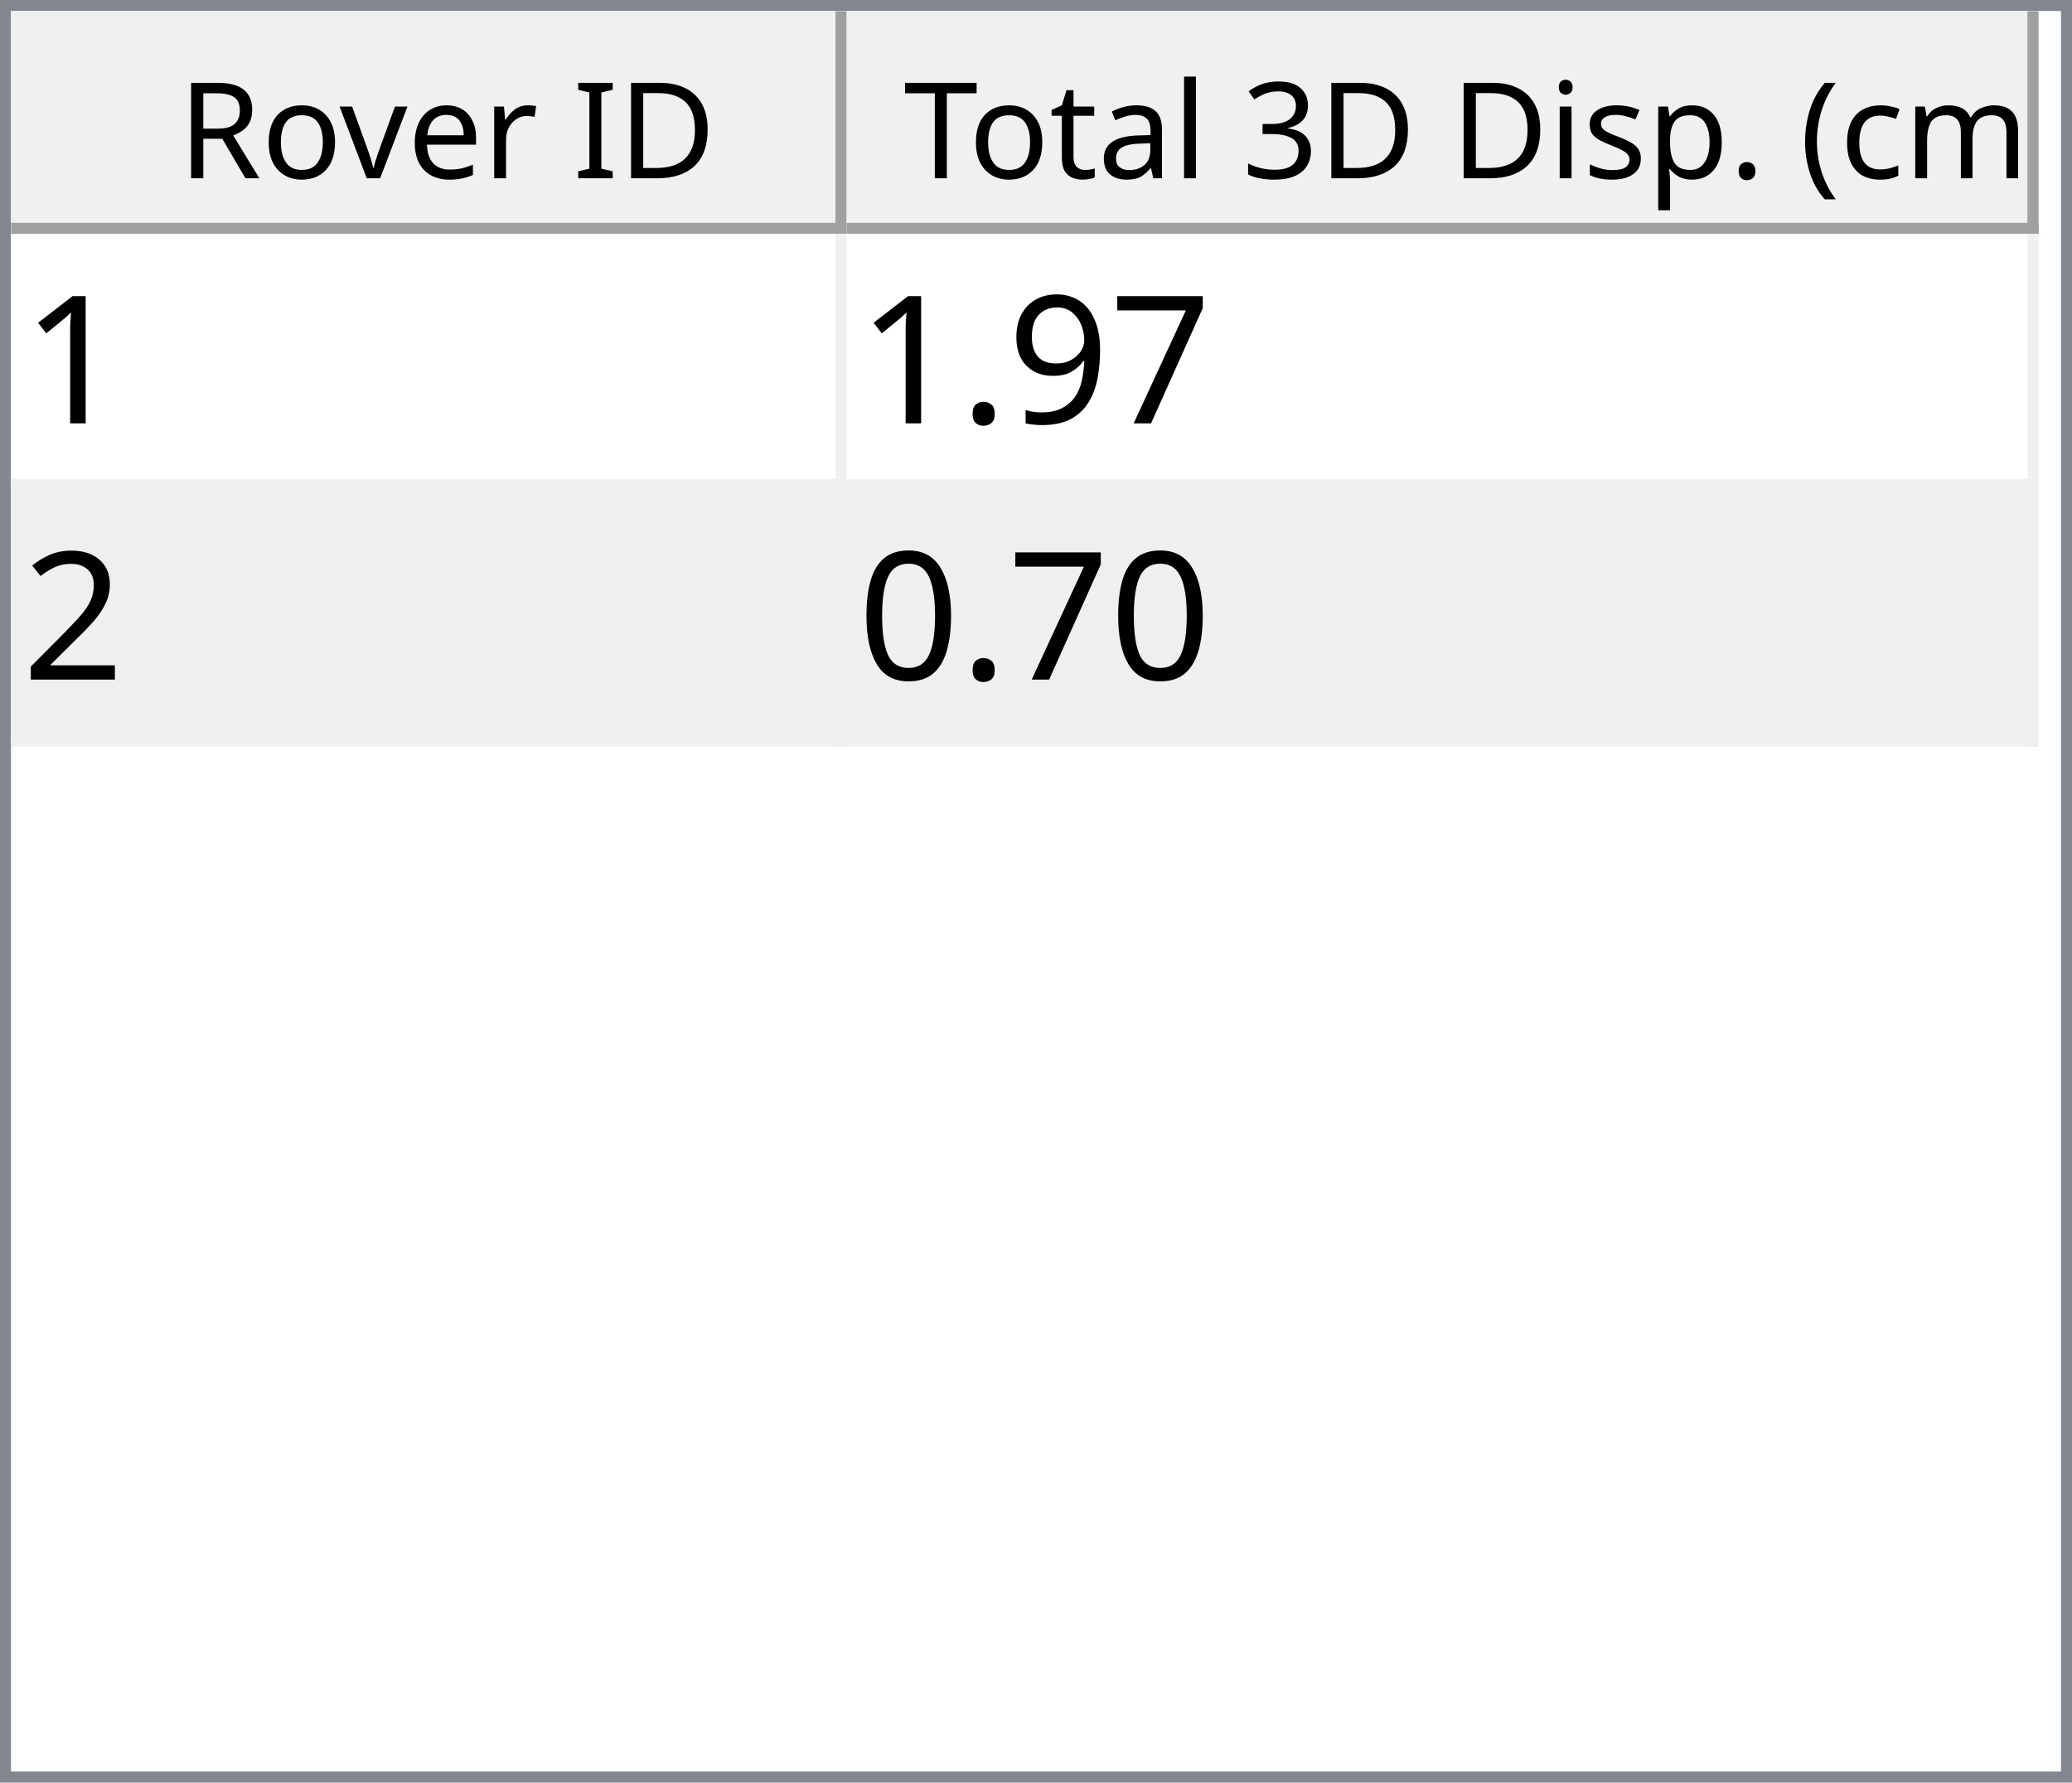
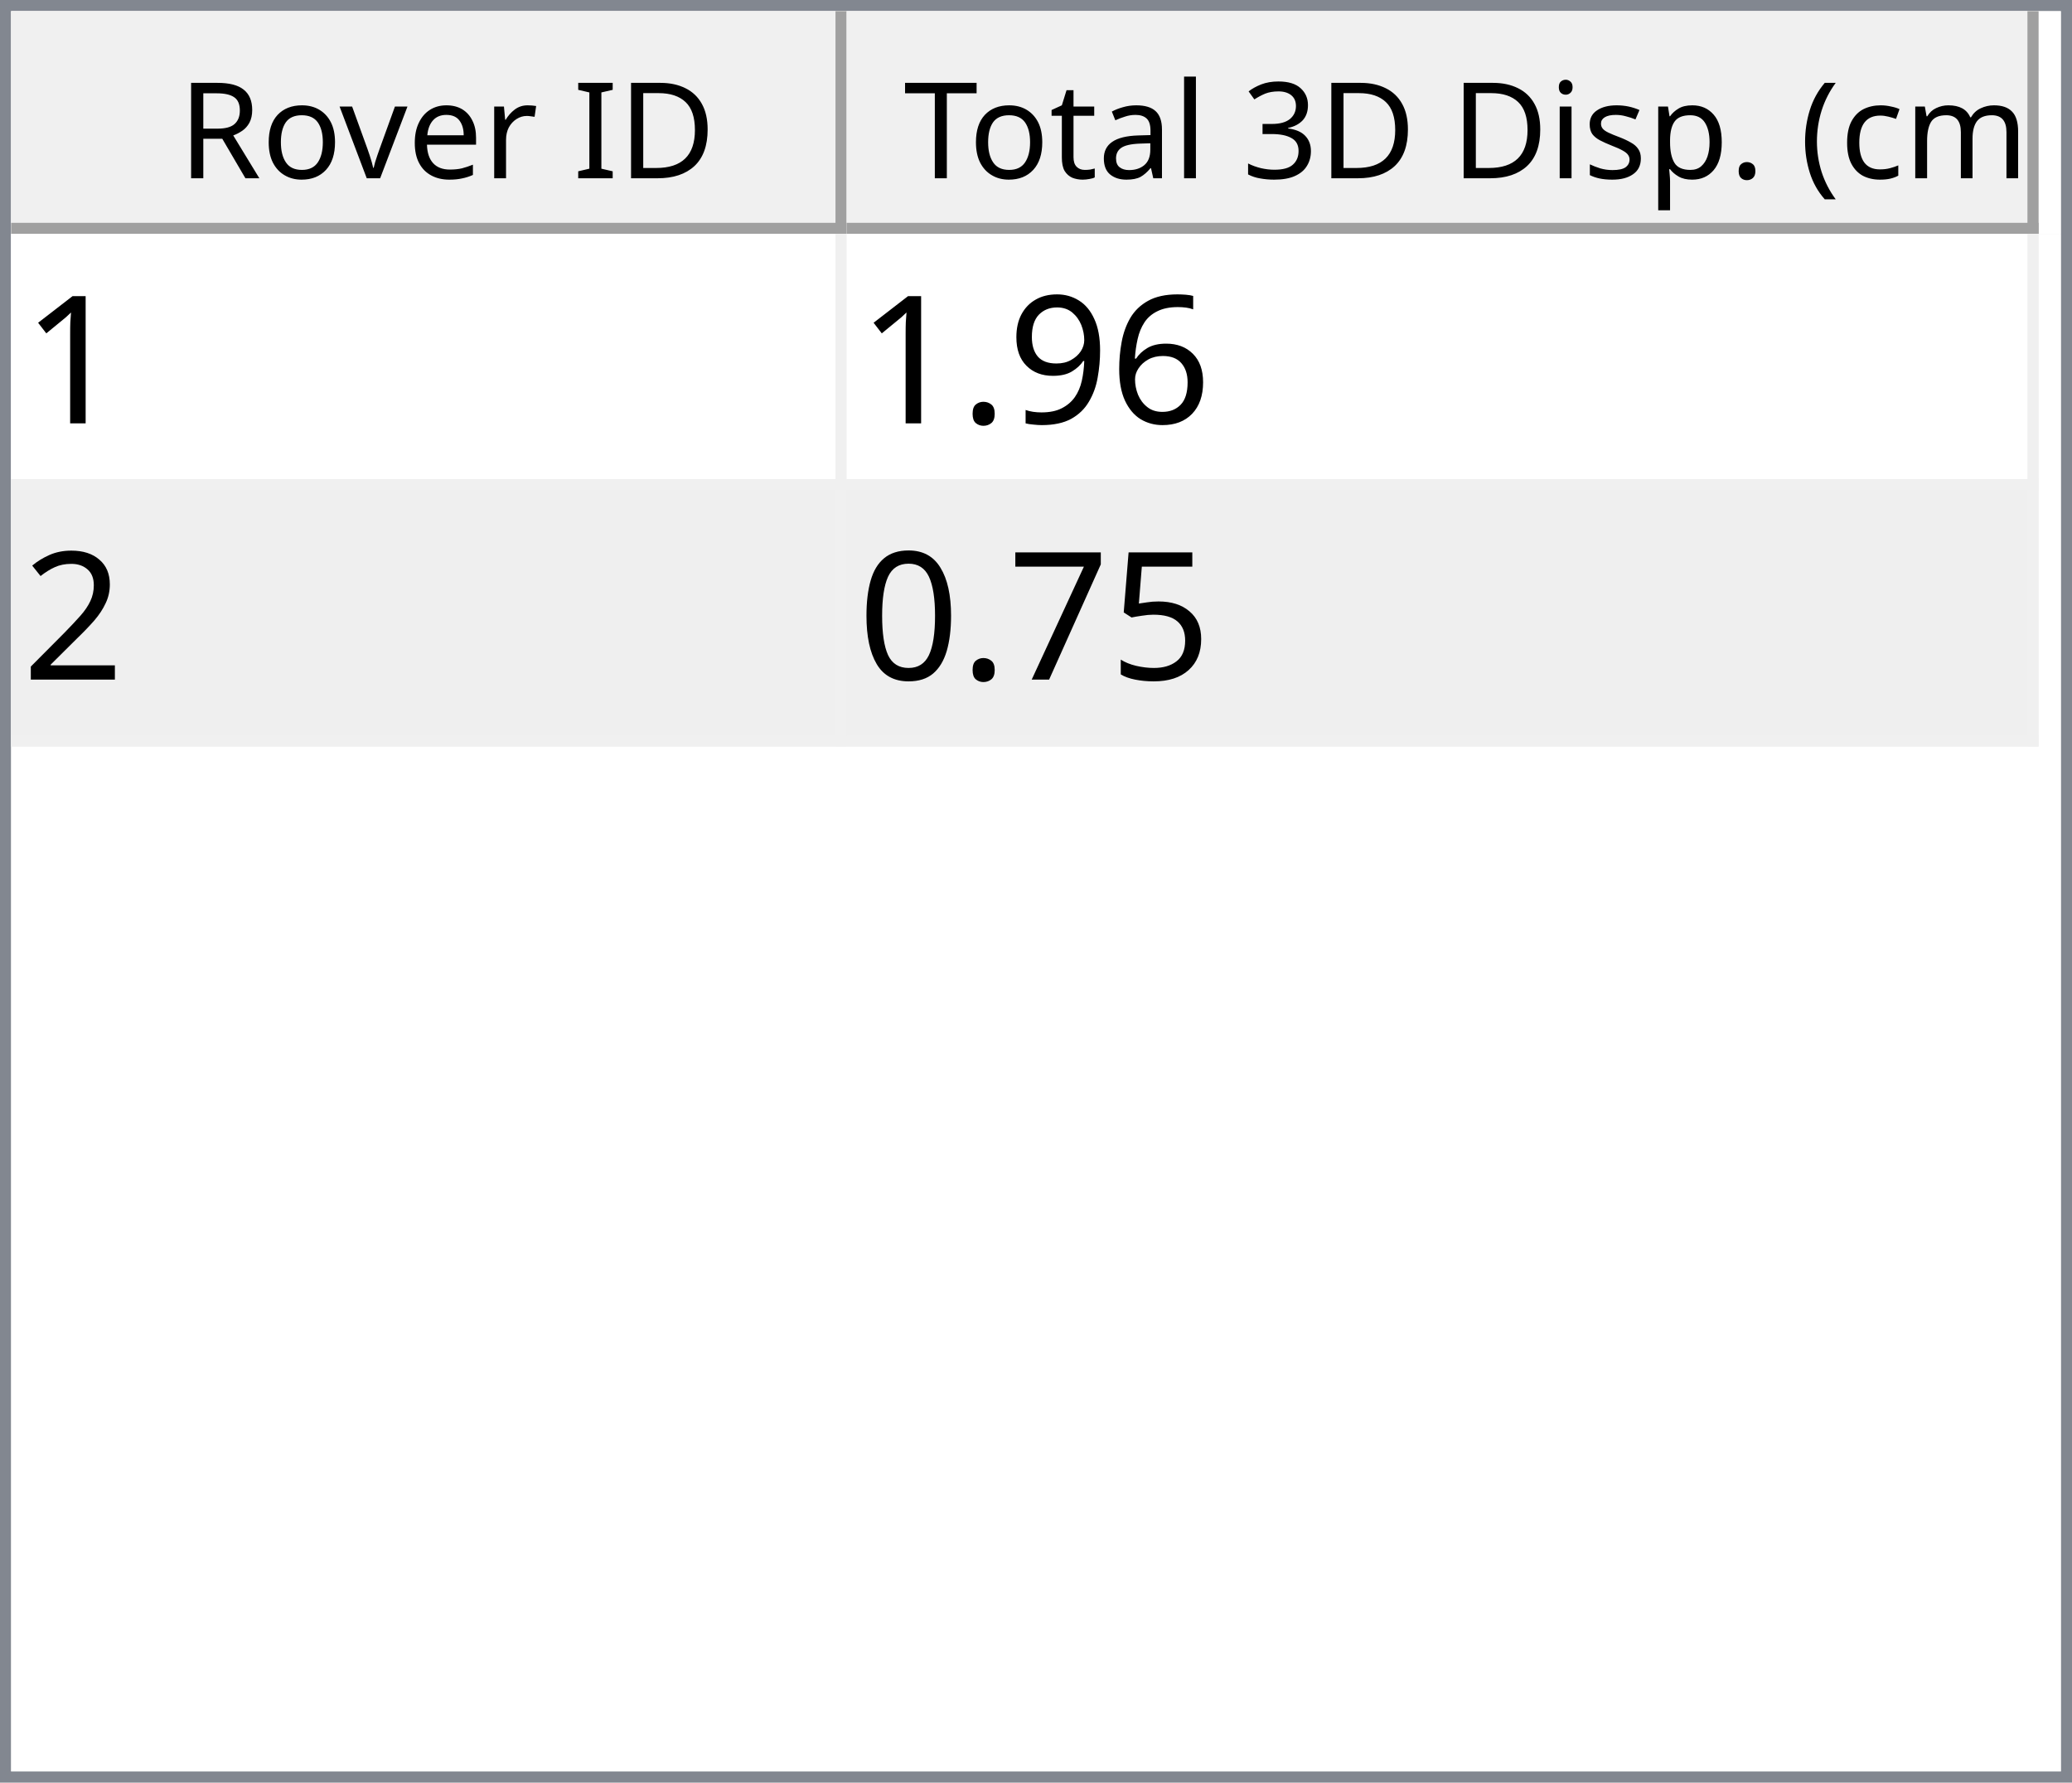
<svg xmlns="http://www.w3.org/2000/svg" style="fill-opacity:1; color-rendering:auto; color-interpolation:auto; text-rendering:auto; stroke:black; stroke-linecap:square; stroke-miterlimit:10; shape-rendering:auto; stroke-opacity:1; fill:black; stroke-dasharray:none; font-weight:normal; stroke-width:1; font-family:'Dialog'; font-style:normal; stroke-linejoin:miter; font-size:12px; stroke-dashoffset:0; image-rendering:auto;" width="186" height="160">
  <defs id="genericDefs" />
  <g>
    <defs id="defs1">
      <clipPath clipPathUnits="userSpaceOnUse" id="clipPath1">
        <path d="M0 0 L186 0 L186 160 L0 160 L0 0 Z" />
      </clipPath>
      <clipPath clipPathUnits="userSpaceOnUse" id="clipPath2">
        <path d="M0 0 L0 160 L186 160 L186 0 Z" />
      </clipPath>
      <clipPath clipPathUnits="userSpaceOnUse" id="clipPath3">
        <path d="M0 0 L0 20 L184 20 L184 0 Z" />
      </clipPath>
      <clipPath clipPathUnits="userSpaceOnUse" id="clipPath4">
        <path d="M0 0 L0 20 L75 20 L75 0 Z" />
      </clipPath>
      <clipPath clipPathUnits="userSpaceOnUse" id="clipPath5">
        <path d="M1 1 L1 19 L74 19 L74 1 Z" />
      </clipPath>
      <clipPath clipPathUnits="userSpaceOnUse" id="clipPath6">
        <path d="M0 0 L0 18 L73 18 L73 0 Z" />
      </clipPath>
      <clipPath clipPathUnits="userSpaceOnUse" id="clipPath7">
        <path d="M-0.5 -0.5 L-0.5 19.5 L74.5 19.5 L74.5 -0.5 Z" />
      </clipPath>
      <clipPath clipPathUnits="userSpaceOnUse" id="clipPath8">
        <path d="M0 0 L0 20 L107 20 L107 0 Z" />
      </clipPath>
      <clipPath clipPathUnits="userSpaceOnUse" id="clipPath9">
        <path d="M1 1 L1 19 L106 19 L106 1 Z" />
      </clipPath>
      <clipPath clipPathUnits="userSpaceOnUse" id="clipPath10">
        <path d="M0 0 L0 18 L105 18 L105 0 Z" />
      </clipPath>
      <clipPath clipPathUnits="userSpaceOnUse" id="clipPath11">
        <path d="M-0.5 -0.5 L-0.5 19.5 L106.5 19.5 L106.5 -0.5 Z" />
      </clipPath>
      <clipPath clipPathUnits="userSpaceOnUse" id="clipPath12">
        <path d="M0 0 L0 138 L184 138 L184 0 Z" />
      </clipPath>
      <clipPath clipPathUnits="userSpaceOnUse" id="clipPath13">
        <path d="M0 0 L0 46 L182 46 L182 0 Z" />
      </clipPath>
      <clipPath clipPathUnits="userSpaceOnUse" id="clipPath14">
        <path d="M-0.5 -0.5 L-0.5 45.5 L181.5 45.5 L181.5 -0.5 Z" />
      </clipPath>
      <clipPath clipPathUnits="userSpaceOnUse" id="clipPath15">
        <path d="M0 0 L0 22 L74 22 L74 0 Z" />
      </clipPath>
      <clipPath clipPathUnits="userSpaceOnUse" id="clipPath16">
        <path d="M0 0 L0 22 L106 22 L106 0 Z" />
      </clipPath>
      <font horiz-adv-x="64.551" id="font1">
        <font-face ascent="107.91" descent="25.098" units-per-em="100" style="font-style:normal; font-family:Segoe UI; font-weight:normal;" />
        <missing-glyph horiz-adv-x="64.551" d="M8.109 0 L8.109 68.266 L56.453 68.266 L56.453 0 L8.109 0 ZM15.328 7.234 L49.219 7.234 L49.219 61.031 L15.328 61.031 L15.328 7.234 Z" />
        <glyph unicode="D" horiz-adv-x="70.117" d="M9.188 0 L9.188 70.016 L28.516 70.016 Q65.531 70.016 65.531 35.891 Q65.531 19.672 55.25 9.836 Q44.969 0 27.734 0 L9.188 0 ZM17.391 62.594 L17.391 7.422 L27.828 7.422 Q41.609 7.422 49.273 14.797 Q56.938 22.172 56.938 35.688 Q56.938 62.594 28.328 62.594 L17.391 62.594 Z" />
        <glyph unicode="I" horiz-adv-x="26.611" d="M17.391 0 L9.188 0 L9.188 70.016 L17.391 70.016 L17.391 0 Z" />
        <glyph unicode=" " horiz-adv-x="27.393" d="" />
        <glyph unicode="r" horiz-adv-x="34.766" d="M34.188 41.891 Q32.078 43.5 28.125 43.5 Q23 43.5 19.555 38.672 Q16.109 33.844 16.109 25.484 L16.109 0 L8.109 0 L8.109 50 L16.109 50 L16.109 39.703 L16.312 39.703 Q18.016 44.969 21.531 47.922 Q25.047 50.875 29.391 50.875 Q32.516 50.875 34.188 50.203 L34.188 41.891 Z" />
        <glyph unicode="e" horiz-adv-x="52.295" d="M48.297 23 L12.984 23 Q13.188 14.656 17.484 10.109 Q21.781 5.562 29.297 5.562 Q37.75 5.562 44.828 11.141 L44.828 3.609 Q38.234 -1.172 27.391 -1.172 Q16.797 -1.172 10.742 5.641 Q4.688 12.453 4.688 24.812 Q4.688 36.469 11.305 43.82 Q17.922 51.172 27.734 51.172 Q37.547 51.172 42.922 44.828 Q48.297 38.484 48.297 27.203 L48.297 23 ZM40.094 29.781 Q40.047 36.719 36.75 40.578 Q33.453 44.438 27.594 44.438 Q21.922 44.438 17.969 40.383 Q14.016 36.328 13.094 29.781 L40.094 29.781 Z" />
        <glyph unicode="v" horiz-adv-x="47.9" d="M47.406 50 L27.484 0 L19.625 0 L0.688 50 L9.469 50 L22.172 13.672 Q23.578 9.672 23.922 6.688 L24.125 6.688 Q24.609 10.453 25.688 13.484 L38.969 50 L47.406 50 Z" />
        <glyph unicode="o" horiz-adv-x="58.594" d="M29 -1.172 Q17.922 -1.172 11.305 5.836 Q4.688 12.844 4.688 24.422 Q4.688 37.016 11.57 44.094 Q18.453 51.172 30.172 51.172 Q41.359 51.172 47.633 44.289 Q53.906 37.406 53.906 25.203 Q53.906 13.234 47.141 6.031 Q40.375 -1.172 29 -1.172 ZM29.594 44.438 Q21.875 44.438 17.383 39.188 Q12.891 33.938 12.891 24.703 Q12.891 15.828 17.43 10.695 Q21.969 5.562 29.594 5.562 Q37.359 5.562 41.531 10.594 Q45.703 15.625 45.703 24.906 Q45.703 34.281 41.531 39.359 Q37.359 44.438 29.594 44.438 Z" />
        <glyph unicode="R" horiz-adv-x="59.814" d="M59.375 0 L49.609 0 L37.891 19.625 Q36.281 22.359 34.766 24.289 Q33.25 26.219 31.664 27.438 Q30.078 28.656 28.25 29.219 Q26.422 29.781 24.125 29.781 L17.391 29.781 L17.391 0 L9.188 0 L9.188 70.016 L30.078 70.016 Q34.672 70.016 38.555 68.867 Q42.438 67.719 45.289 65.375 Q48.141 63.031 49.758 59.547 Q51.375 56.062 51.375 51.375 Q51.375 47.703 50.273 44.656 Q49.172 41.609 47.148 39.211 Q45.125 36.812 42.266 35.133 Q39.406 33.453 35.844 32.516 L35.844 32.328 Q37.594 31.547 38.891 30.547 Q40.188 29.547 41.359 28.18 Q42.531 26.812 43.68 25.078 Q44.828 23.344 46.234 21.047 L59.375 0 ZM17.391 62.594 L17.391 37.203 L28.516 37.203 Q31.594 37.203 34.203 38.133 Q36.812 39.062 38.719 40.797 Q40.625 42.531 41.703 45.047 Q42.781 47.562 42.781 50.688 Q42.781 56.297 39.141 59.445 Q35.5 62.594 28.609 62.594 L17.391 62.594 Z" />
        <glyph unicode=")" horiz-adv-x="30.176" d="M8.297 -15.922 L1.172 -15.922 Q16.406 2.344 16.406 26.812 Q16.406 51.469 1.078 70.016 L8.297 70.016 Q23.531 52.156 23.531 26.703 Q23.531 1.375 8.297 -15.922 Z" />
        <glyph unicode="m" horiz-adv-x="86.133" d="M79.109 0 L71.094 0 L71.094 28.719 Q71.094 37.016 68.531 40.727 Q65.969 44.438 59.906 44.438 Q54.781 44.438 51.195 39.75 Q47.609 35.062 47.609 28.516 L47.609 0 L39.594 0 L39.594 29.688 Q39.594 44.438 28.219 44.438 Q22.953 44.438 19.531 40.016 Q16.109 35.594 16.109 28.516 L16.109 0 L8.109 0 L8.109 50 L16.109 50 L16.109 42.094 L16.312 42.094 Q21.625 51.172 31.844 51.172 Q36.969 51.172 40.773 48.312 Q44.578 45.453 46 40.828 Q51.562 51.172 62.594 51.172 Q79.109 51.172 79.109 30.812 L79.109 0 Z" />
        <glyph unicode="c" horiz-adv-x="46.191" d="M42.188 2.297 Q36.422 -1.172 28.516 -1.172 Q17.828 -1.172 11.258 5.789 Q4.688 12.75 4.688 23.828 Q4.688 36.188 11.766 43.68 Q18.844 51.172 30.672 51.172 Q37.25 51.172 42.281 48.734 L42.281 40.531 Q36.719 44.438 30.375 44.438 Q22.703 44.438 17.797 38.945 Q12.891 33.453 12.891 24.516 Q12.891 15.719 17.508 10.641 Q22.125 5.562 29.891 5.562 Q36.422 5.562 42.188 9.906 L42.188 2.297 Z" />
        <glyph unicode="(" horiz-adv-x="30.176" d="M29.109 -15.922 L21.969 -15.922 Q6.844 1.375 6.844 26.703 Q6.844 52.156 21.969 70.016 L29.203 70.016 Q13.875 51.469 13.875 26.812 Q13.875 2.344 29.109 -15.922 Z" />
        <glyph unicode="." horiz-adv-x="21.68" d="M10.891 -1.078 Q8.641 -1.078 7.055 0.539 Q5.469 2.156 5.469 4.391 Q5.469 6.641 7.055 8.273 Q8.641 9.906 10.891 9.906 Q13.188 9.906 14.797 8.273 Q16.406 6.641 16.406 4.391 Q16.406 2.156 14.797 0.539 Q13.188 -1.078 10.891 -1.078 Z" />
        <glyph unicode="p" horiz-adv-x="58.789" d="M16.312 7.234 L16.109 7.234 L16.109 -23 L8.109 -23 L8.109 50 L16.109 50 L16.109 41.219 L16.312 41.219 Q22.219 51.172 33.594 51.172 Q43.266 51.172 48.688 44.461 Q54.109 37.75 54.109 26.469 Q54.109 13.922 48 6.375 Q41.891 -1.172 31.297 -1.172 Q21.578 -1.172 16.312 7.234 ZM16.109 27.391 L16.109 20.406 Q16.109 14.203 20.141 9.883 Q24.172 5.562 30.375 5.562 Q37.641 5.562 41.773 11.133 Q45.906 16.703 45.906 26.609 Q45.906 34.969 42.047 39.703 Q38.188 44.438 31.594 44.438 Q24.609 44.438 20.359 39.578 Q16.109 34.719 16.109 27.391 Z" />
        <glyph unicode="s" horiz-adv-x="42.432" d="M5.078 1.812 L5.078 10.406 Q11.625 5.562 19.484 5.562 Q30.031 5.562 30.031 12.594 Q30.031 14.594 29.125 15.992 Q28.219 17.391 26.68 18.461 Q25.141 19.531 23.07 20.383 Q21 21.234 18.609 22.172 Q15.281 23.484 12.766 24.828 Q10.25 26.172 8.57 27.859 Q6.891 29.547 6.031 31.695 Q5.172 33.844 5.172 36.719 Q5.172 40.234 6.789 42.945 Q8.406 45.656 11.086 47.484 Q13.766 49.312 17.211 50.242 Q20.656 51.172 24.312 51.172 Q30.812 51.172 35.938 48.922 L35.938 40.828 Q30.422 44.438 23.25 44.438 Q21 44.438 19.195 43.922 Q17.391 43.406 16.094 42.477 Q14.797 41.547 14.086 40.258 Q13.375 38.969 13.375 37.406 Q13.375 35.453 14.086 34.133 Q14.797 32.812 16.164 31.789 Q17.531 30.766 19.484 29.938 Q21.438 29.109 23.922 28.125 Q27.25 26.859 29.883 25.516 Q32.516 24.172 34.375 22.484 Q36.234 20.797 37.234 18.602 Q38.234 16.406 38.234 13.375 Q38.234 9.672 36.602 6.938 Q34.969 4.203 32.234 2.398 Q29.5 0.594 25.93 -0.289 Q22.359 -1.172 18.453 -1.172 Q10.75 -1.172 5.078 1.812 Z" />
        <glyph unicode="i" horiz-adv-x="24.219" d="M12.203 62.703 Q10.062 62.703 8.547 64.164 Q7.031 65.625 7.031 67.875 Q7.031 70.125 8.547 71.609 Q10.062 73.094 12.203 73.094 Q14.406 73.094 15.945 71.609 Q17.484 70.125 17.484 67.875 Q17.484 65.719 15.945 64.211 Q14.406 62.703 12.203 62.703 ZM16.109 0 L8.109 0 L8.109 50 L16.109 50 L16.109 0 Z" />
        <glyph unicode="3" horiz-adv-x="53.906" d="M46.531 19.828 Q46.531 15.094 44.75 11.211 Q42.969 7.328 39.719 4.57 Q36.469 1.812 31.93 0.297 Q27.391 -1.219 21.922 -1.219 Q11.922 -1.219 6 2.594 L6 11.188 Q13.094 5.609 22.219 5.609 Q25.875 5.609 28.828 6.539 Q31.781 7.469 33.906 9.227 Q36.031 10.984 37.18 13.477 Q38.328 15.969 38.328 19.094 Q38.328 32.812 18.797 32.812 L12.984 32.812 L12.984 39.594 L18.5 39.594 Q35.797 39.594 35.797 52.484 Q35.797 64.406 22.609 64.406 Q15.188 64.406 8.688 59.422 L8.688 67.188 Q15.375 71.188 24.609 71.188 Q29 71.188 32.57 69.969 Q36.141 68.75 38.68 66.555 Q41.219 64.359 42.609 61.281 Q44 58.203 44 54.5 Q44 40.672 30.031 36.719 L30.031 36.531 Q33.594 36.141 36.625 34.797 Q39.656 33.453 41.852 31.305 Q44.047 29.156 45.289 26.25 Q46.531 23.344 46.531 19.828 Z" />
        <glyph unicode="l" horiz-adv-x="24.219" d="M16.109 0 L8.109 0 L8.109 74.031 L16.109 74.031 L16.109 0 Z" />
        <glyph unicode="a" horiz-adv-x="50.879" d="M43.891 0 L35.891 0 L35.891 7.812 L35.688 7.812 Q30.469 -1.172 20.312 -1.172 Q12.844 -1.172 8.617 2.781 Q4.391 6.734 4.391 13.281 Q4.391 27.297 20.906 29.594 L35.891 31.688 Q35.891 44.438 25.594 44.438 Q16.547 44.438 9.281 38.281 L9.281 46.484 Q16.656 51.172 26.266 51.172 Q43.891 51.172 43.891 32.516 L43.891 0 ZM35.891 25.297 L23.828 23.641 Q18.266 22.859 15.43 20.875 Q12.594 18.891 12.594 13.875 Q12.594 10.203 15.211 7.883 Q17.828 5.562 22.172 5.562 Q28.125 5.562 32.008 9.742 Q35.891 13.922 35.891 20.312 L35.891 25.297 Z" />
        <glyph unicode="t" horiz-adv-x="33.887" d="M31.297 0.484 Q28.469 -1.078 23.828 -1.078 Q10.688 -1.078 10.688 13.578 L10.688 43.172 L2.094 43.172 L2.094 50 L10.688 50 L10.688 62.203 L18.703 64.797 L18.703 50 L31.297 50 L31.297 43.172 L18.703 43.172 L18.703 14.984 Q18.703 9.969 20.414 7.82 Q22.125 5.672 26.078 5.672 Q29.109 5.672 31.297 7.328 L31.297 0.484 Z" />
        <glyph unicode="T" horiz-adv-x="52.393" d="M50.594 62.594 L30.375 62.594 L30.375 0 L22.172 0 L22.172 62.594 L2 62.594 L2 70.016 L50.594 70.016 L50.594 62.594 Z" />
      </font>
      <font horiz-adv-x="75.0" id="font2">
        <font-face ascent="100.537" descent="21.973" units-per-em="100" style="font-style:normal; font-family:sans-serif; font-weight:normal;" />
        <missing-glyph horiz-adv-x="75.0" d="M12.5 0 L12.5 62.5 L62.5 62.5 L62.5 0 L12.5 0 ZM14.062 1.562 L60.938 1.562 L60.938 60.938 L14.062 60.938 L14.062 1.562 Z" />
        <glyph unicode="1" horiz-adv-x="55.615" d="M37.25 0 L28.469 0 L28.469 56 Q25.297 52.984 20.141 49.953 Q14.984 46.922 10.891 45.406 L10.891 53.906 Q18.266 57.375 23.781 62.305 Q29.297 67.234 31.594 71.875 L37.25 71.875 L37.25 0 Z" />
-         <glyph unicode="7" horiz-adv-x="55.615" d="M4.734 62.203 L4.734 70.656 L51.078 70.656 L51.078 63.812 Q44.234 56.547 37.523 44.484 Q30.812 32.422 27.156 19.672 Q24.516 10.688 23.781 0 L14.75 0 Q14.891 8.453 18.062 20.414 Q21.234 32.375 27.172 43.484 Q33.109 54.594 39.797 62.203 L4.734 62.203 Z" />
+         <glyph unicode="6" horiz-adv-x="55.615" d="M49.75 54.047 L41.016 53.375 Q39.844 58.547 37.703 60.891 Q34.125 64.656 28.906 64.656 Q24.703 64.656 21.531 62.312 Q17.391 59.281 14.992 53.469 Q12.594 47.656 12.5 36.922 Q15.672 41.75 20.266 44.094 Q24.859 46.438 29.891 46.438 Q38.672 46.438 44.852 39.969 Q51.031 33.5 51.031 23.25 Q51.031 16.5 48.125 10.719 Q45.219 4.938 40.141 1.859 Q35.062 -1.219 28.609 -1.219 Q17.625 -1.219 10.695 6.859 Q3.766 14.938 3.766 33.5 Q3.766 54.25 11.422 63.672 Q18.109 71.875 29.438 71.875 Q37.891 71.875 43.289 67.141 Q48.688 62.406 49.75 54.047 ZM13.875 23.188 Q13.875 18.656 15.797 14.508 Q17.719 10.359 21.188 8.18 Q24.656 6 28.469 6 Q34.031 6 38.039 10.492 Q42.047 14.984 42.047 22.703 Q42.047 30.125 38.086 34.398 Q34.125 38.672 28.125 38.672 Q22.172 38.672 18.023 34.398 Q13.875 30.125 13.875 23.188 Z" />
        <glyph unicode="9" horiz-adv-x="55.615" d="M5.469 16.547 L13.922 17.328 Q14.984 11.375 18.016 8.688 Q21.047 6 25.781 6 Q29.828 6 32.883 7.859 Q35.938 9.719 37.891 12.82 Q39.844 15.922 41.164 21.195 Q42.484 26.469 42.484 31.938 Q42.484 32.516 42.438 33.688 Q39.797 29.5 35.234 26.883 Q30.672 24.266 25.344 24.266 Q16.453 24.266 10.305 30.711 Q4.156 37.156 4.156 47.703 Q4.156 58.594 10.578 65.234 Q17 71.875 26.656 71.875 Q33.641 71.875 39.43 68.117 Q45.219 64.359 48.219 57.398 Q51.219 50.438 51.219 37.25 Q51.219 23.531 48.242 15.406 Q45.266 7.281 39.383 3.031 Q33.5 -1.219 25.594 -1.219 Q17.188 -1.219 11.867 3.445 Q6.547 8.109 5.469 16.547 ZM41.453 48.141 Q41.453 55.719 37.43 60.156 Q33.406 64.594 27.734 64.594 Q21.875 64.594 17.531 59.812 Q13.188 55.031 13.188 47.406 Q13.188 40.578 17.312 36.305 Q21.438 32.031 27.484 32.031 Q33.594 32.031 37.523 36.305 Q41.453 40.578 41.453 48.141 Z" />
        <glyph unicode="." horiz-adv-x="27.783" d="M9.078 0 L9.078 10.016 L19.094 10.016 L19.094 0 L9.078 0 Z" />
        <glyph unicode="2" horiz-adv-x="55.615" d="M50.344 8.453 L50.344 0 L3.031 0 Q2.938 3.172 4.047 6.109 Q5.859 10.938 9.836 15.625 Q13.812 20.312 21.344 26.469 Q33.016 36.031 37.117 41.625 Q41.219 47.219 41.219 52.203 Q41.219 57.422 37.477 61.008 Q33.734 64.594 27.734 64.594 Q21.391 64.594 17.578 60.789 Q13.766 56.984 13.719 50.25 L4.688 51.172 Q5.609 61.281 11.664 66.578 Q17.719 71.875 27.938 71.875 Q38.234 71.875 44.242 66.164 Q50.25 60.453 50.25 52 Q50.25 47.703 48.492 43.555 Q46.734 39.406 42.656 34.812 Q38.578 30.219 29.109 22.219 Q21.188 15.578 18.945 13.211 Q16.703 10.844 15.234 8.453 L50.344 8.453 Z" />
+         <glyph unicode="5" horiz-adv-x="55.615" d="M4.156 18.75 L13.375 19.531 Q14.406 12.797 18.141 9.398 Q21.875 6 27.156 6 Q33.5 6 37.891 10.789 Q42.281 15.578 42.281 23.484 Q42.281 31 38.062 35.352 Q33.844 39.703 27 39.703 Q22.75 39.703 19.336 37.773 Q15.922 35.844 13.969 32.766 L5.719 33.844 L12.641 70.609 L48.25 70.609 L48.25 62.203 L19.672 62.203 L15.828 42.969 Q22.266 47.469 29.344 47.469 Q38.719 47.469 45.164 40.969 Q51.609 34.469 51.609 24.266 Q51.609 14.547 45.953 7.469 Q39.062 -1.219 27.156 -1.219 Q17.391 -1.219 11.211 4.25 Q5.031 9.719 4.156 18.75 Z" />
+         <glyph unicode="7" horiz-adv-x="55.615" d="M4.734 62.203 L4.734 70.656 L51.078 70.656 L51.078 63.812 Q44.234 56.547 37.523 44.484 Q30.812 32.422 27.156 19.672 Q24.516 10.688 23.781 0 L14.75 0 Q14.891 8.453 18.062 20.414 Q21.234 32.375 27.172 43.484 Q33.109 54.594 39.797 62.203 L4.734 62.203 Z" />
        <glyph unicode="0" horiz-adv-x="55.615" d="M4.156 35.297 Q4.156 48 6.766 55.742 Q9.375 63.484 14.523 67.68 Q19.672 71.875 27.484 71.875 Q33.25 71.875 37.594 69.555 Q41.938 67.234 44.773 62.867 Q47.609 58.5 49.219 52.227 Q50.828 45.953 50.828 35.297 Q50.828 22.703 48.242 14.969 Q45.656 7.234 40.508 3.008 Q35.359 -1.219 27.484 -1.219 Q17.141 -1.219 11.234 6.203 Q4.156 15.141 4.156 35.297 ZM13.188 35.297 Q13.188 17.672 17.312 11.836 Q21.438 6 27.484 6 Q33.547 6 37.672 11.859 Q41.797 17.719 41.797 35.297 Q41.797 52.984 37.672 58.789 Q33.547 64.594 27.391 64.594 Q21.344 64.594 17.719 59.469 Q13.188 52.938 13.188 35.297 Z" />
      </font>
    </defs>
    <g style="fill:white; stroke:white;">
      <rect x="0" y="0" width="186" style="clip-path:url(#clipPath1); stroke:none;" height="160" />
    </g>
    <g style="fill:white; text-rendering:optimizeSpeed; color-rendering:optimizeSpeed; image-rendering:optimizeSpeed; shape-rendering:crispEdges; stroke:white; color-interpolation:sRGB;">
      <rect x="0" width="186" height="160" y="0" style="stroke:none;" />
      <path style="stroke:none;" d="M0 160 L186 160 L186 0 L0 0 Z" />
    </g>
    <g style="fill:rgb(240,240,240); font-family:'Segoe UI'; stroke:rgb(240,240,240);">
      <rect x="0" y="0" width="186" style="clip-path:url(#clipPath2); stroke:none;" height="160" />
    </g>
    <g style="fill:rgb(130,135,144); font-family:'Segoe UI'; stroke:rgb(130,135,144);">
      <path d="M0 0 L186 0 L186 160 L0 160 L0 0 ZM1 1 L185 1 L185 159 L1 159 L1 1 Z" style="fill-rule:evenodd; clip-path:url(#clipPath2); stroke:none;" />
    </g>
    <g style="fill:white; font-family:'Segoe UI'; stroke:white;" transform="translate(1,1)">
      <rect x="0" y="0" width="184" style="clip-path:url(#clipPath3); stroke:none;" height="20" />
    </g>
    <g style="fill:rgb(240,240,240); font-family:'Segoe UI'; stroke:rgb(240,240,240);" transform="translate(1,1)">
      <rect x="0" y="0" width="75" style="clip-path:url(#clipPath4); stroke:none;" height="20" />
    </g>
    <g style="font-family:'Segoe UI';" transform="translate(2,2)">
      <text x="14" xml:space="preserve" y="14" style="clip-path:url(#clipPath6); stroke:none;">Rover ID</text>
    </g>
    <g style="fill:rgb(160,160,160); font-family:'Segoe UI'; stroke:rgb(160,160,160); stroke-linejoin:bevel;" transform="translate(1.5,1.5)">
      <line x1="74" x2="74" y1="0" style="fill:none; clip-path:url(#clipPath7);" y2="19" />
    </g>
    <g style="fill:rgb(160,160,160); font-family:'Segoe UI'; stroke:rgb(160,160,160); stroke-linejoin:bevel;" transform="matrix(1,0,0,1,1,1) translate(0.5,0.5)">
      <line x1="0" x2="74" y1="19" style="fill:none; clip-path:url(#clipPath7);" y2="19" />
    </g>
    <g style="fill:rgb(240,240,240); font-family:'Segoe UI'; stroke:rgb(240,240,240);" transform="translate(76,1)">
      <rect x="0" y="0" width="107" style="clip-path:url(#clipPath8); stroke:none;" height="20" />
    </g>
    <g style="font-family:'Segoe UI';" transform="translate(77,2)">
      <text x="1" xml:space="preserve" y="14" style="clip-path:url(#clipPath10); stroke:none;"> Total 3D Disp. (cm)</text>
    </g>
    <g style="fill:rgb(160,160,160); font-family:'Segoe UI'; stroke:rgb(160,160,160); stroke-linejoin:bevel;" transform="translate(76.5,1.5)">
      <line x1="106" x2="106" y1="0" style="fill:none; clip-path:url(#clipPath11);" y2="19" />
    </g>
    <g style="fill:rgb(160,160,160); font-family:'Segoe UI'; stroke:rgb(160,160,160); stroke-linejoin:bevel;" transform="matrix(1,0,0,1,76,1) translate(0.5,0.5)">
      <line x1="0" x2="106" y1="19" style="fill:none; clip-path:url(#clipPath11);" y2="19" />
    </g>
    <g style="fill:white; font-family:'Segoe UI'; stroke:white;" transform="translate(1,21)">
      <rect x="0" y="0" width="184" style="clip-path:url(#clipPath12); stroke:none;" height="138" />
    </g>
    <g style="fill:rgb(240,240,240); font-size:16px; font-family:sans-serif; stroke:rgb(240,240,240);" transform="translate(1,21)">
      <rect x="0" y="0" width="182" style="clip-path:url(#clipPath13); stroke:none;" height="46" />
      <line transform="translate(0.5,0.5)" x1="0" x2="181" y1="22" style="clip-path:url(#clipPath14); fill:none; stroke-linejoin:bevel;" y2="22" />
    </g>
    <g transform="matrix(1,0,0,1,1,21) translate(0.5,0.5)" style="fill:rgb(240,240,240); font-size:16px; font-family:sans-serif; stroke:rgb(240,240,240); stroke-linejoin:bevel;">
      <line x1="0" x2="181" y1="45" style="fill:none; clip-path:url(#clipPath14);" y2="45" />
    </g>
    <g transform="matrix(1,0,0,1,1,21) translate(0.5,0.5)" style="fill:rgb(240,240,240); font-size:16px; font-family:sans-serif; stroke:rgb(240,240,240); stroke-linejoin:bevel;">
      <line x1="74" x2="74" y1="0" style="fill:none; clip-path:url(#clipPath14);" y2="45" />
    </g>
    <g transform="matrix(1,0,0,1,1,21) translate(0.5,0.5)" style="fill:rgb(240,240,240); font-size:16px; font-family:sans-serif; stroke:rgb(240,240,240); stroke-linejoin:bevel;">
      <line x1="181" x2="181" y1="0" style="fill:none; clip-path:url(#clipPath14);" y2="45" />
    </g>
    <g style="fill:white; font-size:16px; font-family:sans-serif; stroke:white;" transform="matrix(1,0,0,1,1,21)">
      <rect x="0" y="0" width="74" style="clip-path:url(#clipPath15); stroke:none;" height="22" />
      <text x="1" y="17" style="fill:black; clip-path:url(#clipPath15); stroke:none;" xml:space="preserve">1</text>
    </g>
    <g style="fill:white; font-size:16px; font-family:sans-serif; stroke:white;" transform="matrix(1,0,0,1,1,21) translate(75,0)">
      <rect x="0" y="0" width="106" style="clip-path:url(#clipPath16); stroke:none;" height="22" />
-       <text x="1" y="17" style="fill:black; clip-path:url(#clipPath16); stroke:none;" xml:space="preserve">1.97</text>
+       <text x="1" y="17" style="fill:black; clip-path:url(#clipPath16); stroke:none;" xml:space="preserve">1.96</text>
    </g>
    <g style="fill:rgb(239,239,239); font-size:16px; font-family:sans-serif; stroke:rgb(239,239,239);" transform="matrix(1,0,0,1,1,21) translate(0,23)">
      <rect x="0" y="0" width="74" style="clip-path:url(#clipPath15); stroke:none;" height="22" />
      <text x="1" y="17" style="fill:black; clip-path:url(#clipPath15); stroke:none;" xml:space="preserve">2</text>
    </g>
    <g style="fill:rgb(239,239,239); font-size:16px; font-family:sans-serif; stroke:rgb(239,239,239);" transform="matrix(1,0,0,1,1,21) translate(75,23)">
      <rect x="0" y="0" width="106" style="clip-path:url(#clipPath16); stroke:none;" height="22" />
-       <text x="1" y="17" style="fill:black; clip-path:url(#clipPath16); stroke:none;" xml:space="preserve">0.70</text>
+       <text x="1" y="17" style="fill:black; clip-path:url(#clipPath16); stroke:none;" xml:space="preserve">0.75</text>
    </g>
  </g>
</svg>
